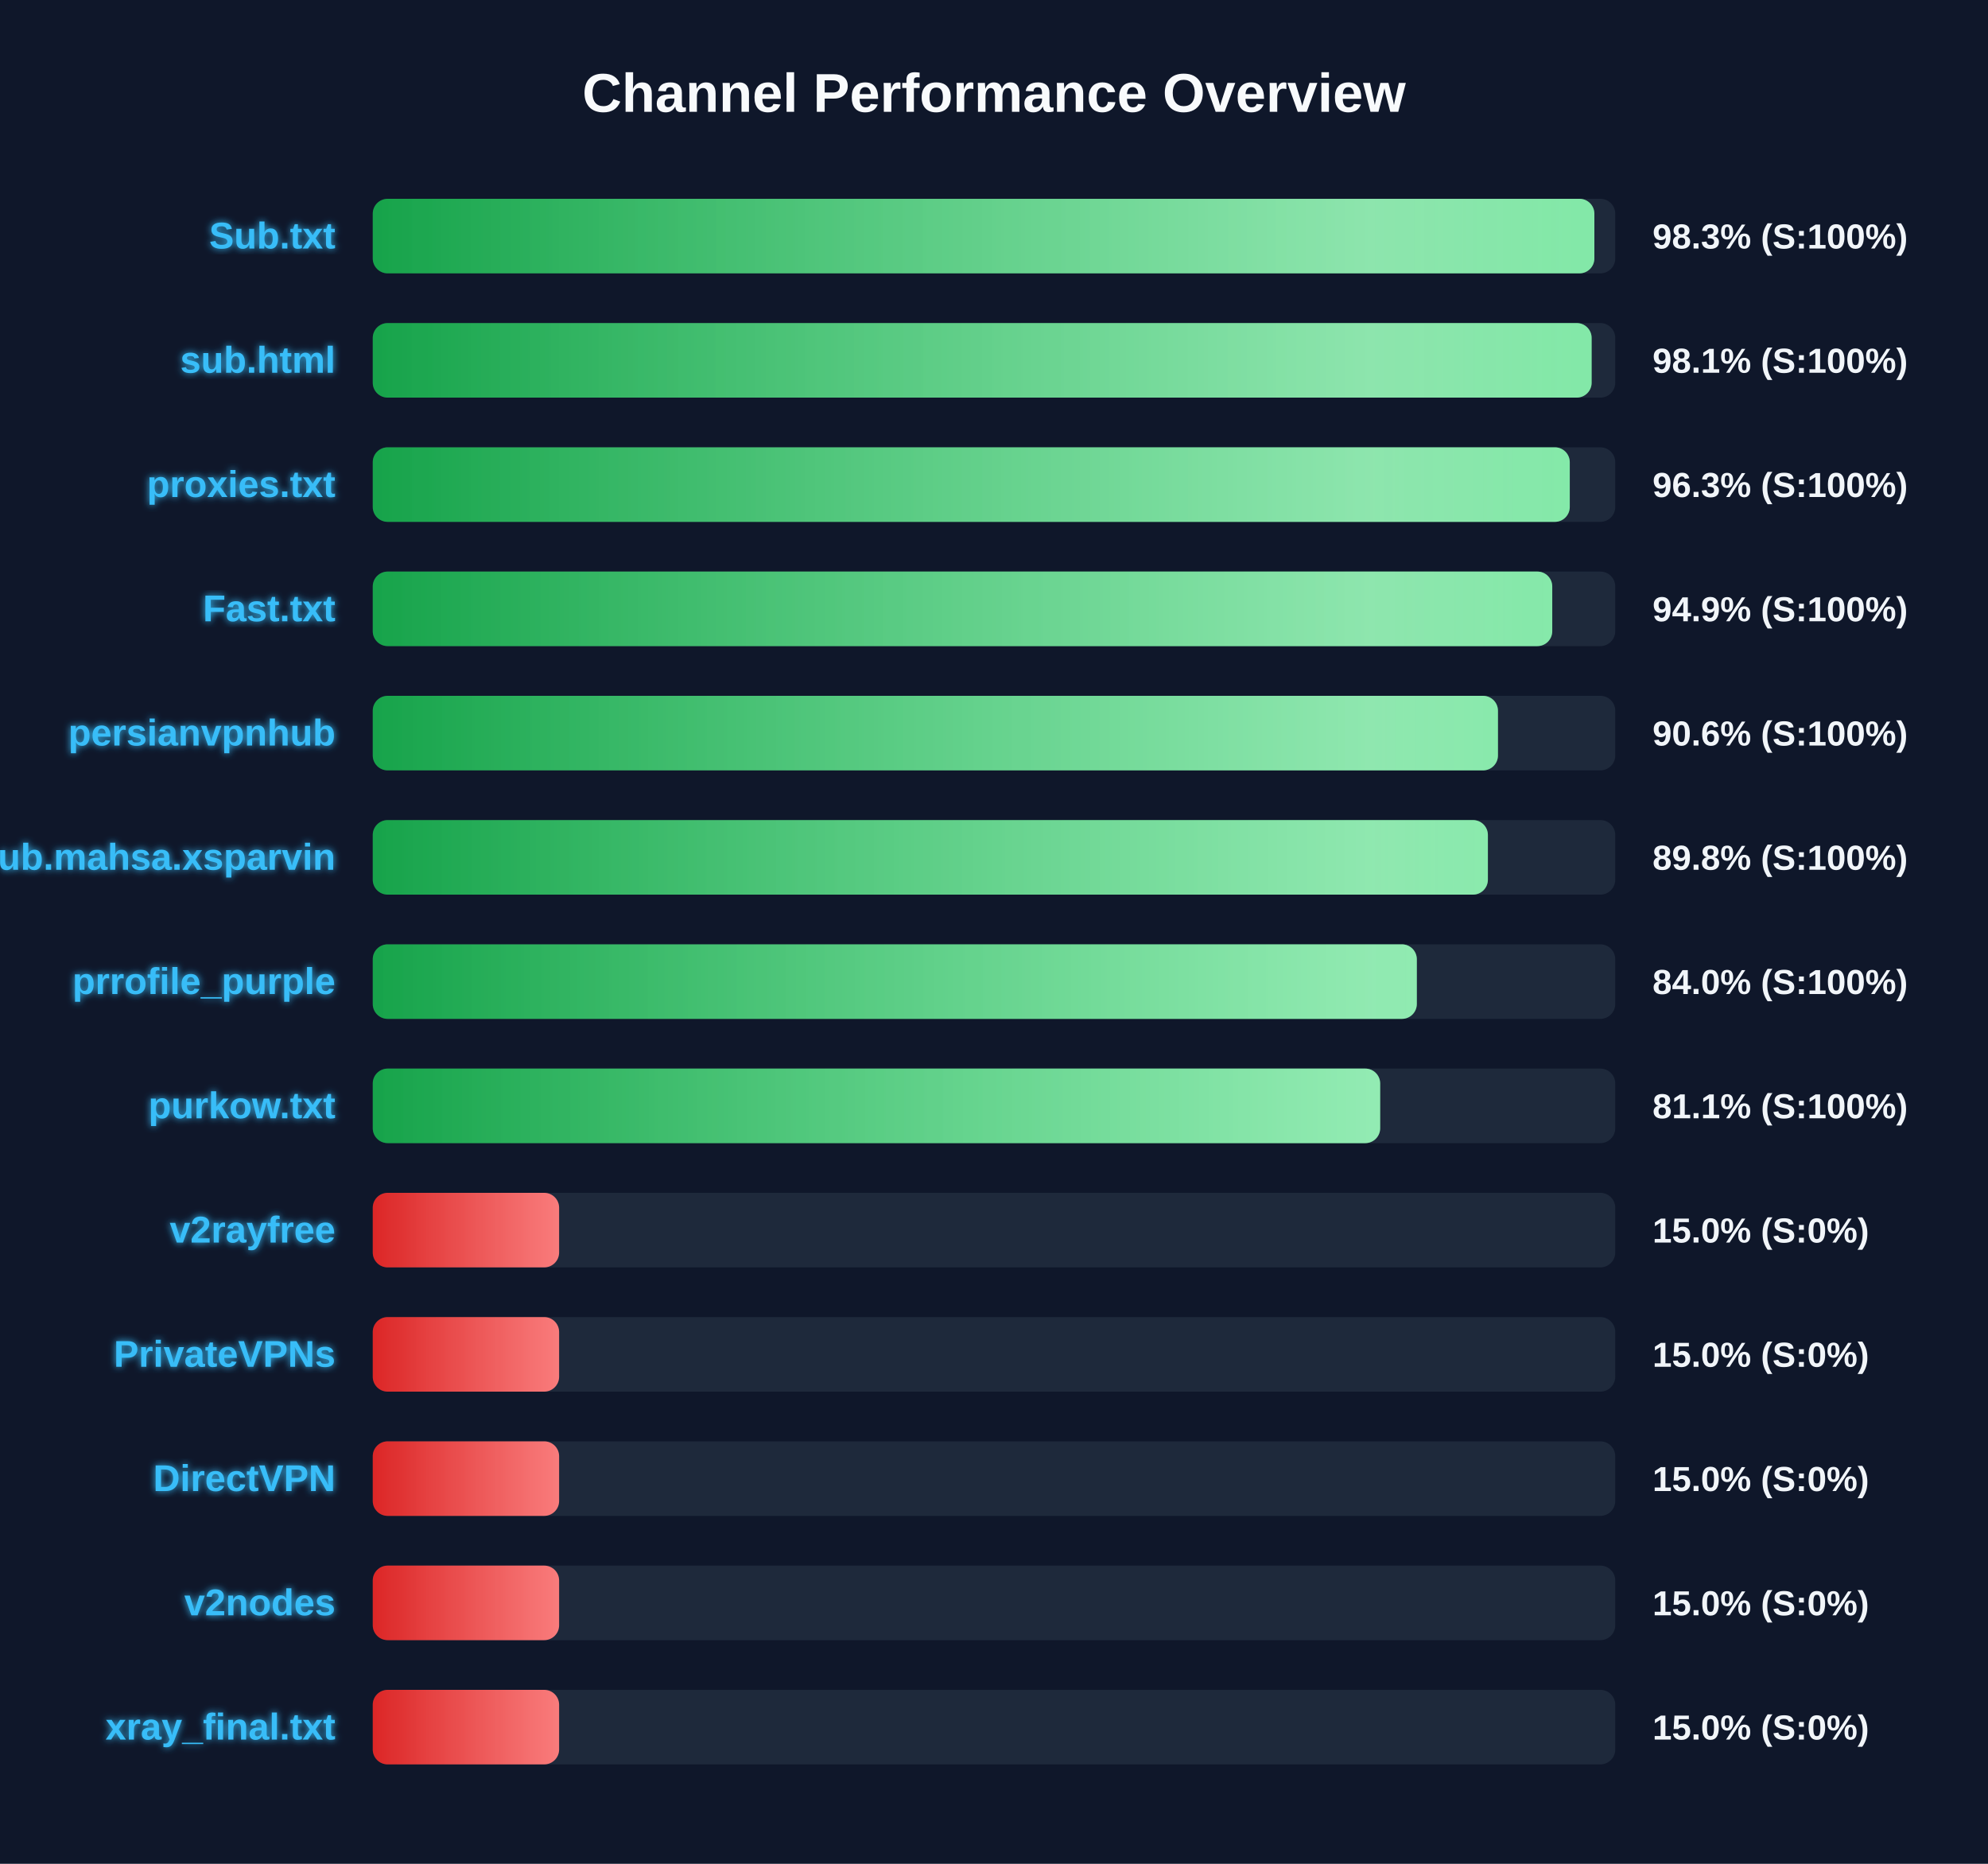
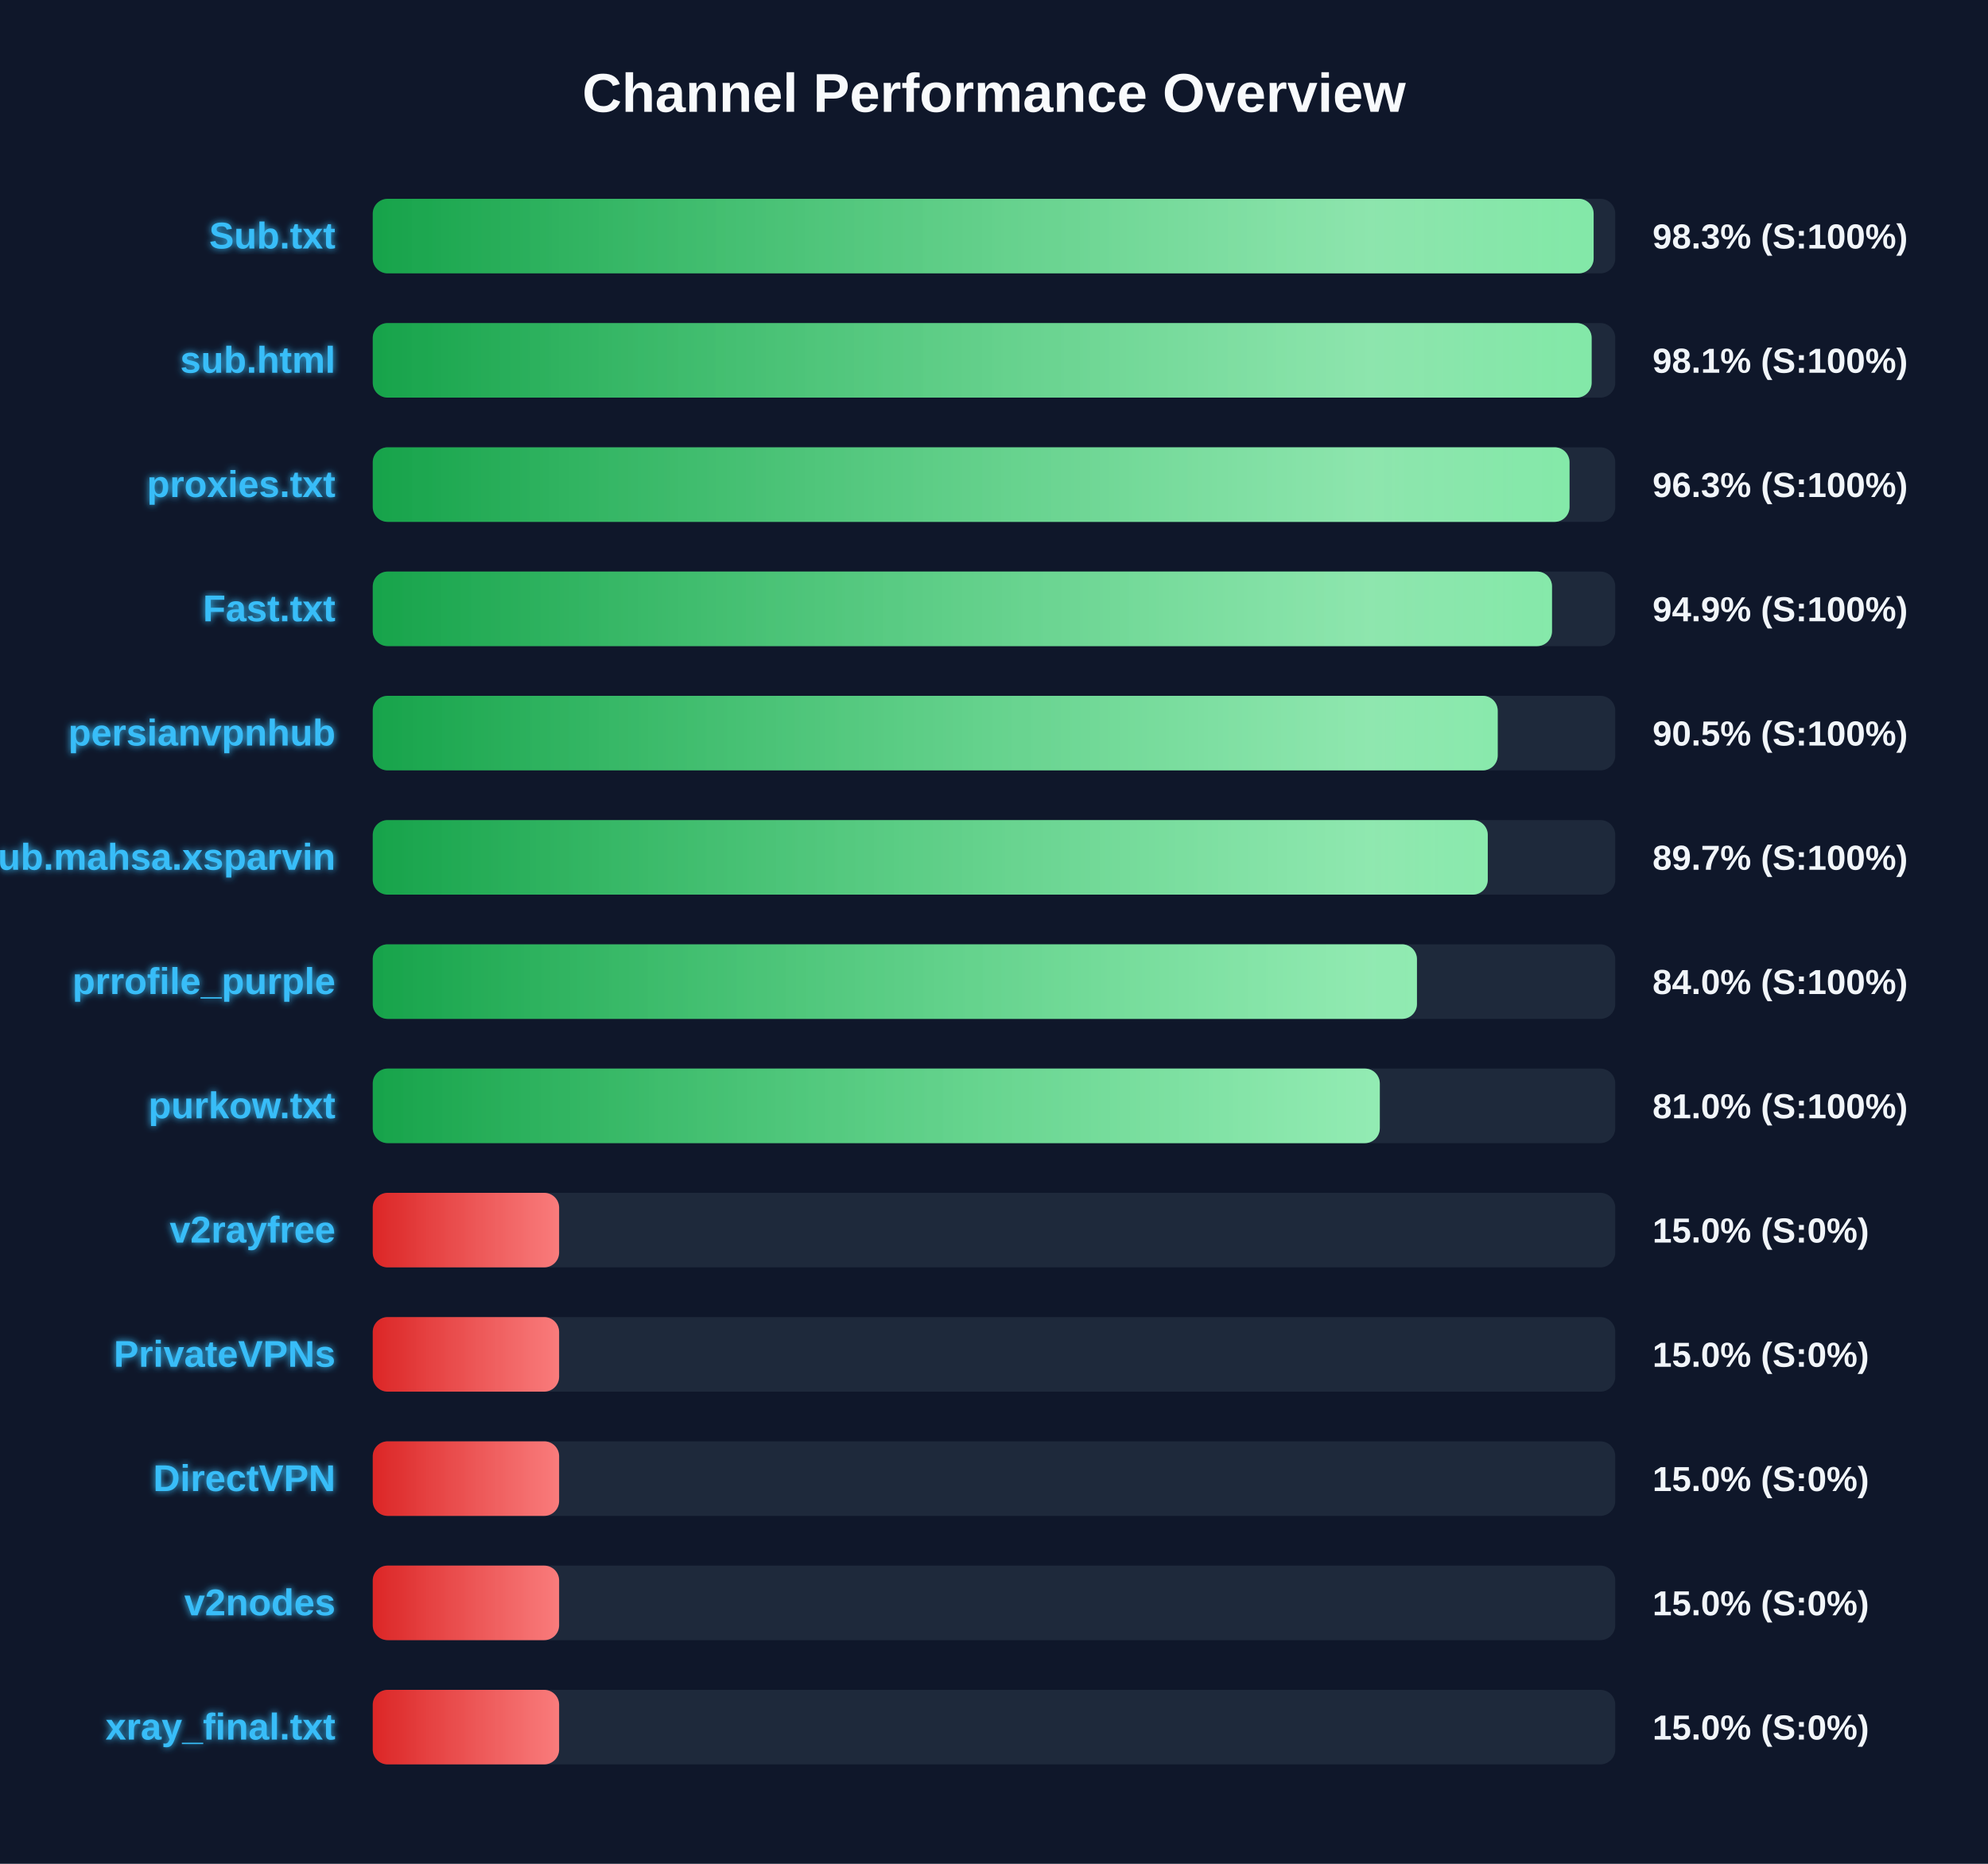
<svg xmlns="http://www.w3.org/2000/svg" width="800" height="750" version="1.1">
  <defs>
    <linearGradient id="grad-green" x1="0%" y1="0%" x2="100%" y2="0%">
      <stop offset="0%" stop-color="#16a34a" />
      <stop offset="100%" stop-color="#4ade80" />
    </linearGradient>
    <linearGradient id="grad-yellow" x1="0%" y1="0%" x2="100%" y2="0%">
      <stop offset="0%" stop-color="#ca8a04" />
      <stop offset="100%" stop-color="#fde047" />
    </linearGradient>
    <linearGradient id="grad-red" x1="0%" y1="0%" x2="100%" y2="0%">
      <stop offset="0%" stop-color="#dc2626" />
      <stop offset="100%" stop-color="#f87171" />
    </linearGradient>
    <linearGradient id="shimmer" x1="0%" y1="0%" x2="100%" y2="0%">
      <stop offset="0%" stop-color="rgba(255,255,255,0)" />
      <stop offset="50%" stop-color="rgba(255,255,255,0.4)" />
      <stop offset="100%" stop-color="rgba(255,255,255,0)" />
    </linearGradient>
    <filter id="glow" x="-20%" y="-20%" width="140%" height="140%">
      <feGaussianBlur stdDeviation="1.5" result="blur" />
      <feComposite in="SourceGraphic" in2="blur" operator="over" />
    </filter>
  </defs>
  <style>
        .bg-rect { fill: #0f172a; }
        .title { font: bold 22px 'Segoe UI', Arial, sans-serif; fill: #f8fafc; }
        .row { font: bold 15px 'Segoe UI', Arial, sans-serif; fill: #38bdf8; filter: url(#glow); }
        .score { font: bold 14px 'Segoe UI', Arial, sans-serif; fill: #f1f5f9; }
        @keyframes shimmer-anim {
            0% { transform: translateX(-100%); }
            100% { transform: translateX(200%); }
        }
        .shimmer-rect {
            animation: shimmer-anim 2.5s infinite linear;
        }
    </style>
  <rect width="100%" height="100%" class="bg-rect" />
  <text x="400" y="45" text-anchor="middle" class="title">Channel Performance Overview</text>
  <rect x="150" y="80" width="500" height="30" fill="#1e293b" rx="6" />
  <clipPath id="clip-0">
-     <rect x="150" y="80" width="491.6" height="30" rx="6" />
+     <rect x="150" y="80" width="491.3" height="30" rx="6" />
  </clipPath>
-   <rect x="150" y="80" width="491.6" height="30" fill="url(#grad-green)" rx="6" />
+   <rect x="150" y="80" width="491.3" height="30" fill="url(#grad-green)" rx="6" />
  <g clip-path="url(#clip-0)">
    <rect x="150" y="80" width="100%" height="30" fill="url(#shimmer)" class="shimmer-rect" />
  </g>
  <text x="135" y="100" text-anchor="end" class="row">Sub.txt</text>
  <text x="665" y="100" text-anchor="start" class="score">98.3% (S:100%)</text>
  <rect x="150" y="130" width="500" height="30" fill="#1e293b" rx="6" />
  <clipPath id="clip-1">
    <rect x="150" y="130" width="490.5" height="30" rx="6" />
  </clipPath>
  <rect x="150" y="130" width="490.5" height="30" fill="url(#grad-green)" rx="6" />
  <g clip-path="url(#clip-1)">
    <rect x="150" y="130" width="100%" height="30" fill="url(#shimmer)" class="shimmer-rect" />
  </g>
  <text x="135" y="150" text-anchor="end" class="row">sub.html</text>
  <text x="665" y="150" text-anchor="start" class="score">98.1% (S:100%)</text>
  <rect x="150" y="180" width="500" height="30" fill="#1e293b" rx="6" />
  <clipPath id="clip-2">
-     <rect x="150" y="180" width="481.7" height="30" rx="6" />
+     <rect x="150" y="180" width="481.6" height="30" rx="6" />
  </clipPath>
-   <rect x="150" y="180" width="481.7" height="30" fill="url(#grad-green)" rx="6" />
+   <rect x="150" y="180" width="481.6" height="30" fill="url(#grad-green)" rx="6" />
  <g clip-path="url(#clip-2)">
    <rect x="150" y="180" width="100%" height="30" fill="url(#shimmer)" class="shimmer-rect" />
  </g>
  <text x="135" y="200" text-anchor="end" class="row">proxies.txt</text>
  <text x="665" y="200" text-anchor="start" class="score">96.3% (S:100%)</text>
  <rect x="150" y="230" width="500" height="30" fill="#1e293b" rx="6" />
  <clipPath id="clip-3">
-     <rect x="150" y="230" width="474.65" height="30" rx="6" />
+     <rect x="150" y="230" width="474.55" height="30" rx="6" />
  </clipPath>
-   <rect x="150" y="230" width="474.65" height="30" fill="url(#grad-green)" rx="6" />
+   <rect x="150" y="230" width="474.55" height="30" fill="url(#grad-green)" rx="6" />
  <g clip-path="url(#clip-3)">
    <rect x="150" y="230" width="100%" height="30" fill="url(#shimmer)" class="shimmer-rect" />
  </g>
  <text x="135" y="250" text-anchor="end" class="row">Fast.txt</text>
  <text x="665" y="250" text-anchor="start" class="score">94.9% (S:100%)</text>
  <rect x="150" y="280" width="500" height="30" fill="#1e293b" rx="6" />
  <clipPath id="clip-4">
-     <rect x="150" y="280" width="452.8" height="30" rx="6" />
+     <rect x="150" y="280" width="452.7" height="30" rx="6" />
  </clipPath>
-   <rect x="150" y="280" width="452.8" height="30" fill="url(#grad-green)" rx="6" />
+   <rect x="150" y="280" width="452.7" height="30" fill="url(#grad-green)" rx="6" />
  <g clip-path="url(#clip-4)">
    <rect x="150" y="280" width="100%" height="30" fill="url(#shimmer)" class="shimmer-rect" />
  </g>
  <text x="135" y="300" text-anchor="end" class="row">persianvpnhub</text>
-   <text x="665" y="300" text-anchor="start" class="score">90.6% (S:100%)</text>
+   <text x="665" y="300" text-anchor="start" class="score">90.5% (S:100%)</text>
  <rect x="150" y="330" width="500" height="30" fill="#1e293b" rx="6" />
  <clipPath id="clip-5">
-     <rect x="150" y="330" width="448.75" height="30" rx="6" />
+     <rect x="150" y="330" width="448.7" height="30" rx="6" />
  </clipPath>
-   <rect x="150" y="330" width="448.75" height="30" fill="url(#grad-green)" rx="6" />
+   <rect x="150" y="330" width="448.7" height="30" fill="url(#grad-green)" rx="6" />
  <g clip-path="url(#clip-5)">
    <rect x="150" y="330" width="100%" height="30" fill="url(#shimmer)" class="shimmer-rect" />
  </g>
  <text x="135" y="350" text-anchor="end" class="row">Sub.mahsa.xsparvin</text>
-   <text x="665" y="350" text-anchor="start" class="score">89.8% (S:100%)</text>
+   <text x="665" y="350" text-anchor="start" class="score">89.7% (S:100%)</text>
  <rect x="150" y="380" width="500" height="30" fill="#1e293b" rx="6" />
  <clipPath id="clip-6">
-     <rect x="150" y="380" width="420.15" height="30" rx="6" />
+     <rect x="150" y="380" width="420.2" height="30" rx="6" />
  </clipPath>
-   <rect x="150" y="380" width="420.15" height="30" fill="url(#grad-green)" rx="6" />
+   <rect x="150" y="380" width="420.2" height="30" fill="url(#grad-green)" rx="6" />
  <g clip-path="url(#clip-6)">
    <rect x="150" y="380" width="100%" height="30" fill="url(#shimmer)" class="shimmer-rect" />
  </g>
  <text x="135" y="400" text-anchor="end" class="row">prrofile_purple</text>
  <text x="665" y="400" text-anchor="start" class="score">84.0% (S:100%)</text>
  <rect x="150" y="430" width="500" height="30" fill="#1e293b" rx="6" />
  <clipPath id="clip-7">
-     <rect x="150" y="430" width="405.4" height="30" rx="6" />
+     <rect x="150" y="430" width="405.25" height="30" rx="6" />
  </clipPath>
-   <rect x="150" y="430" width="405.4" height="30" fill="url(#grad-green)" rx="6" />
+   <rect x="150" y="430" width="405.25" height="30" fill="url(#grad-green)" rx="6" />
  <g clip-path="url(#clip-7)">
    <rect x="150" y="430" width="100%" height="30" fill="url(#shimmer)" class="shimmer-rect" />
  </g>
  <text x="135" y="450" text-anchor="end" class="row">purkow.txt</text>
-   <text x="665" y="450" text-anchor="start" class="score">81.1% (S:100%)</text>
+   <text x="665" y="450" text-anchor="start" class="score">81.0% (S:100%)</text>
  <rect x="150" y="480" width="500" height="30" fill="#1e293b" rx="6" />
  <clipPath id="clip-8">
    <rect x="150" y="480" width="75.0" height="30" rx="6" />
  </clipPath>
  <rect x="150" y="480" width="75.0" height="30" fill="url(#grad-red)" rx="6" />
  <g clip-path="url(#clip-8)">
    <rect x="150" y="480" width="100%" height="30" fill="url(#shimmer)" class="shimmer-rect" />
  </g>
  <text x="135" y="500" text-anchor="end" class="row">v2rayfree</text>
  <text x="665" y="500" text-anchor="start" class="score">15.0% (S:0%)</text>
  <rect x="150" y="530" width="500" height="30" fill="#1e293b" rx="6" />
  <clipPath id="clip-9">
    <rect x="150" y="530" width="75.0" height="30" rx="6" />
  </clipPath>
  <rect x="150" y="530" width="75.0" height="30" fill="url(#grad-red)" rx="6" />
  <g clip-path="url(#clip-9)">
    <rect x="150" y="530" width="100%" height="30" fill="url(#shimmer)" class="shimmer-rect" />
  </g>
  <text x="135" y="550" text-anchor="end" class="row">PrivateVPNs</text>
  <text x="665" y="550" text-anchor="start" class="score">15.0% (S:0%)</text>
  <rect x="150" y="580" width="500" height="30" fill="#1e293b" rx="6" />
  <clipPath id="clip-10">
    <rect x="150" y="580" width="75.0" height="30" rx="6" />
  </clipPath>
  <rect x="150" y="580" width="75.0" height="30" fill="url(#grad-red)" rx="6" />
  <g clip-path="url(#clip-10)">
    <rect x="150" y="580" width="100%" height="30" fill="url(#shimmer)" class="shimmer-rect" />
  </g>
  <text x="135" y="600" text-anchor="end" class="row">DirectVPN</text>
  <text x="665" y="600" text-anchor="start" class="score">15.0% (S:0%)</text>
  <rect x="150" y="630" width="500" height="30" fill="#1e293b" rx="6" />
  <clipPath id="clip-11">
    <rect x="150" y="630" width="75.0" height="30" rx="6" />
  </clipPath>
  <rect x="150" y="630" width="75.0" height="30" fill="url(#grad-red)" rx="6" />
  <g clip-path="url(#clip-11)">
    <rect x="150" y="630" width="100%" height="30" fill="url(#shimmer)" class="shimmer-rect" />
  </g>
  <text x="135" y="650" text-anchor="end" class="row">v2nodes</text>
  <text x="665" y="650" text-anchor="start" class="score">15.0% (S:0%)</text>
  <rect x="150" y="680" width="500" height="30" fill="#1e293b" rx="6" />
  <clipPath id="clip-12">
    <rect x="150" y="680" width="75.0" height="30" rx="6" />
  </clipPath>
  <rect x="150" y="680" width="75.0" height="30" fill="url(#grad-red)" rx="6" />
  <g clip-path="url(#clip-12)">
    <rect x="150" y="680" width="100%" height="30" fill="url(#shimmer)" class="shimmer-rect" />
  </g>
  <text x="135" y="700" text-anchor="end" class="row">xray_final.txt</text>
  <text x="665" y="700" text-anchor="start" class="score">15.0% (S:0%)</text>
</svg>
